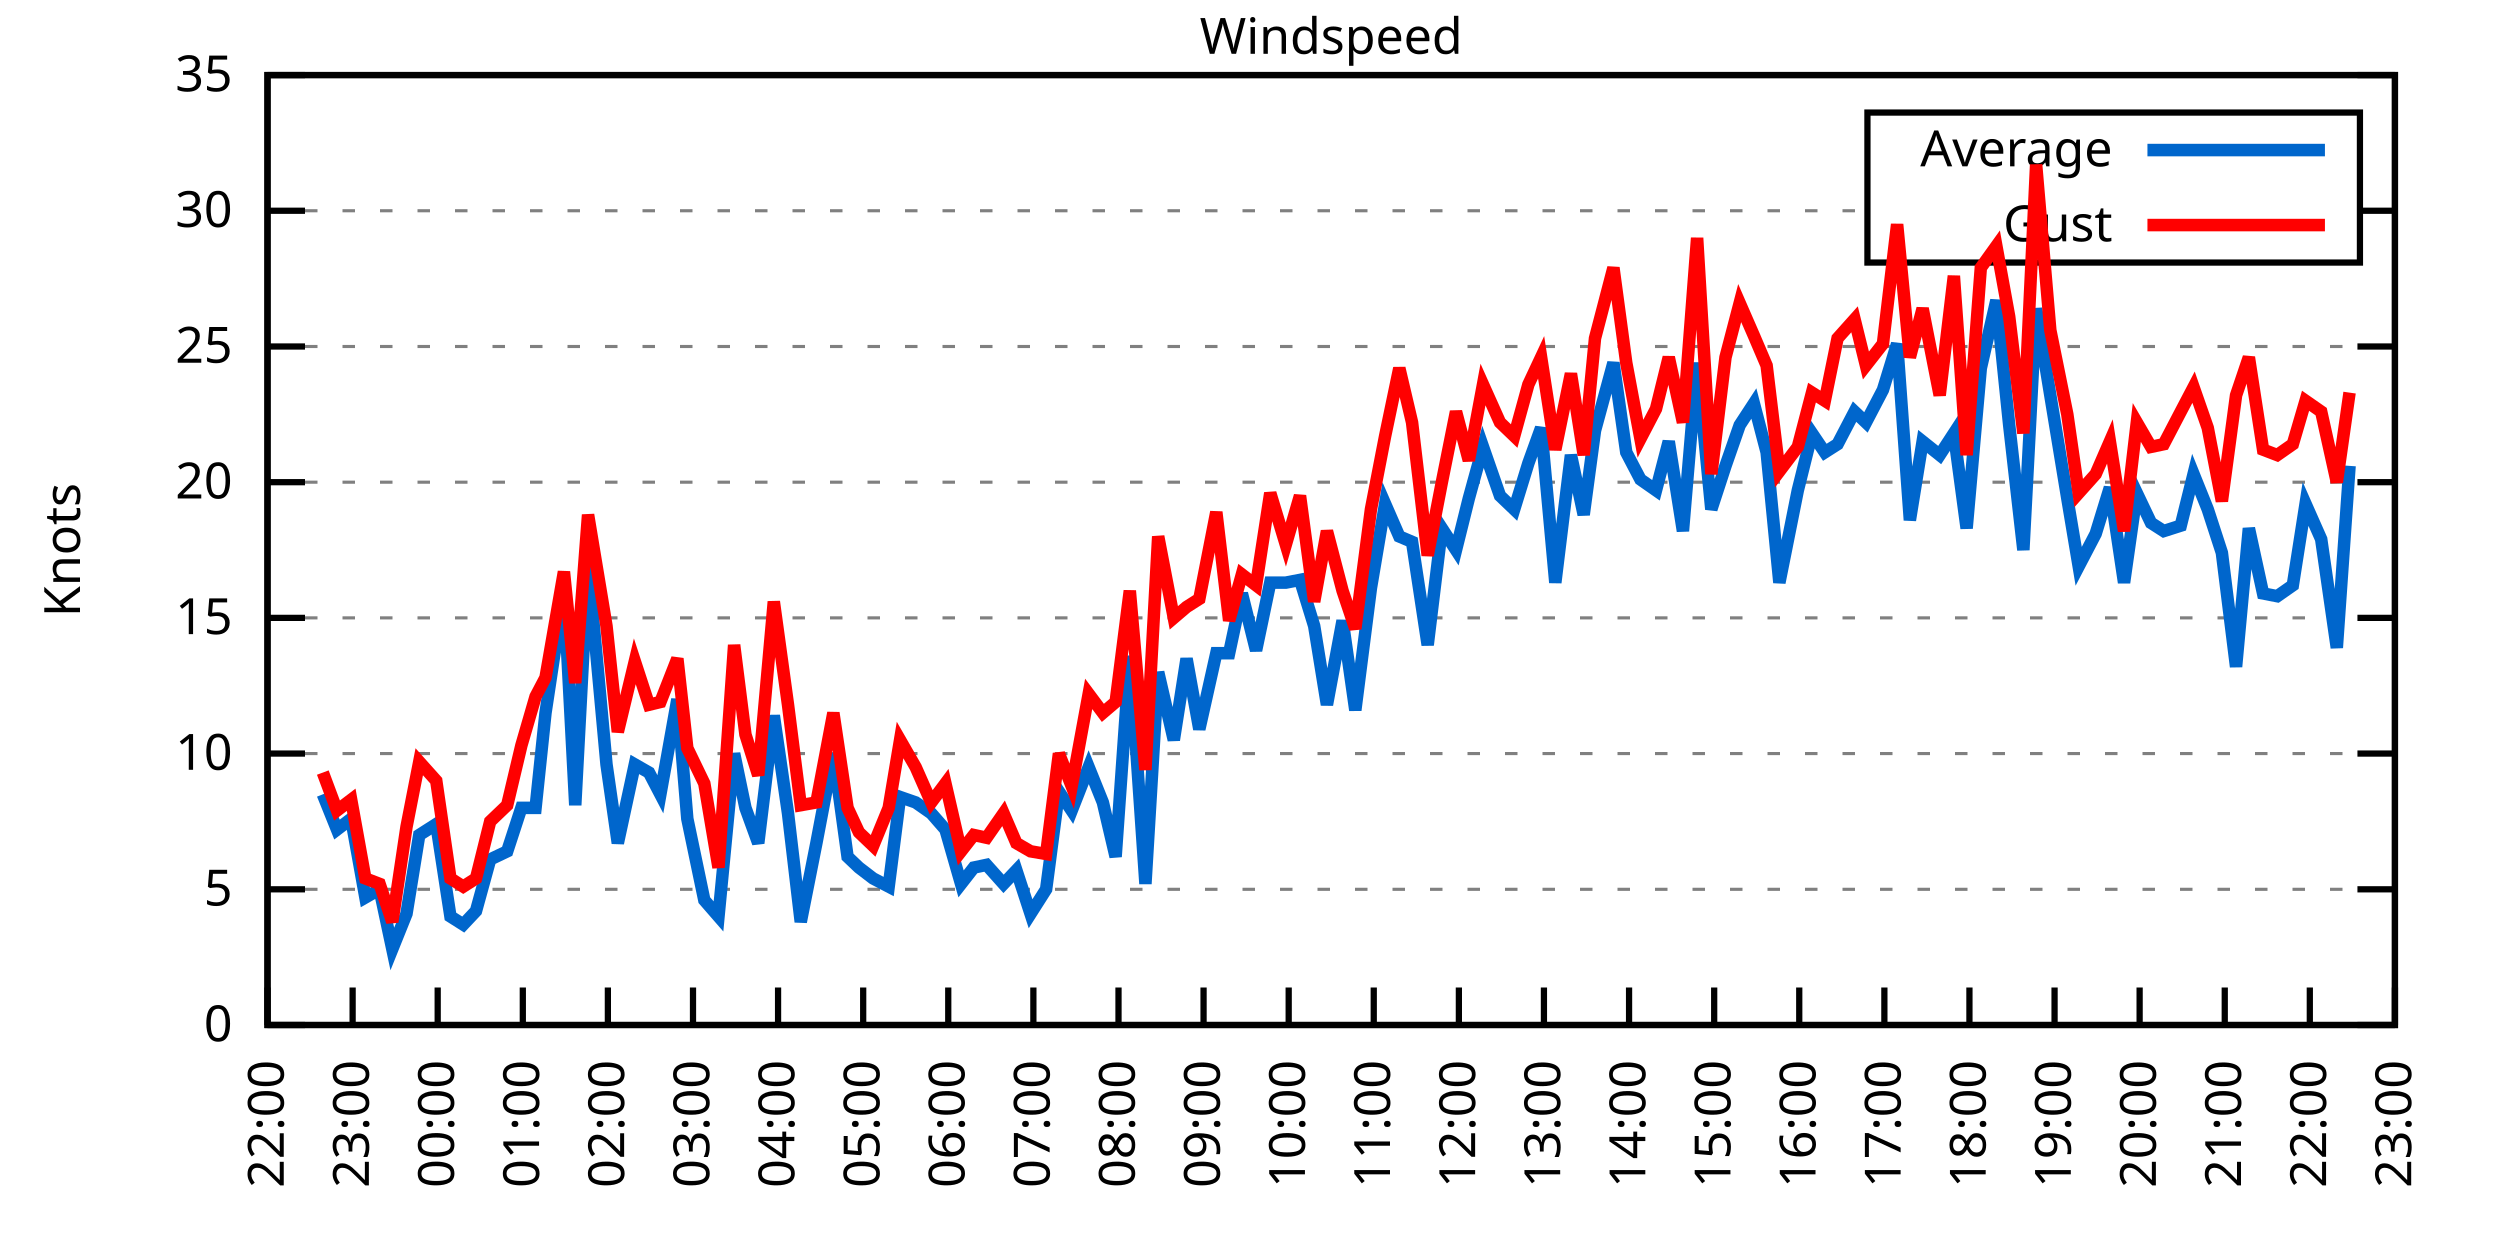
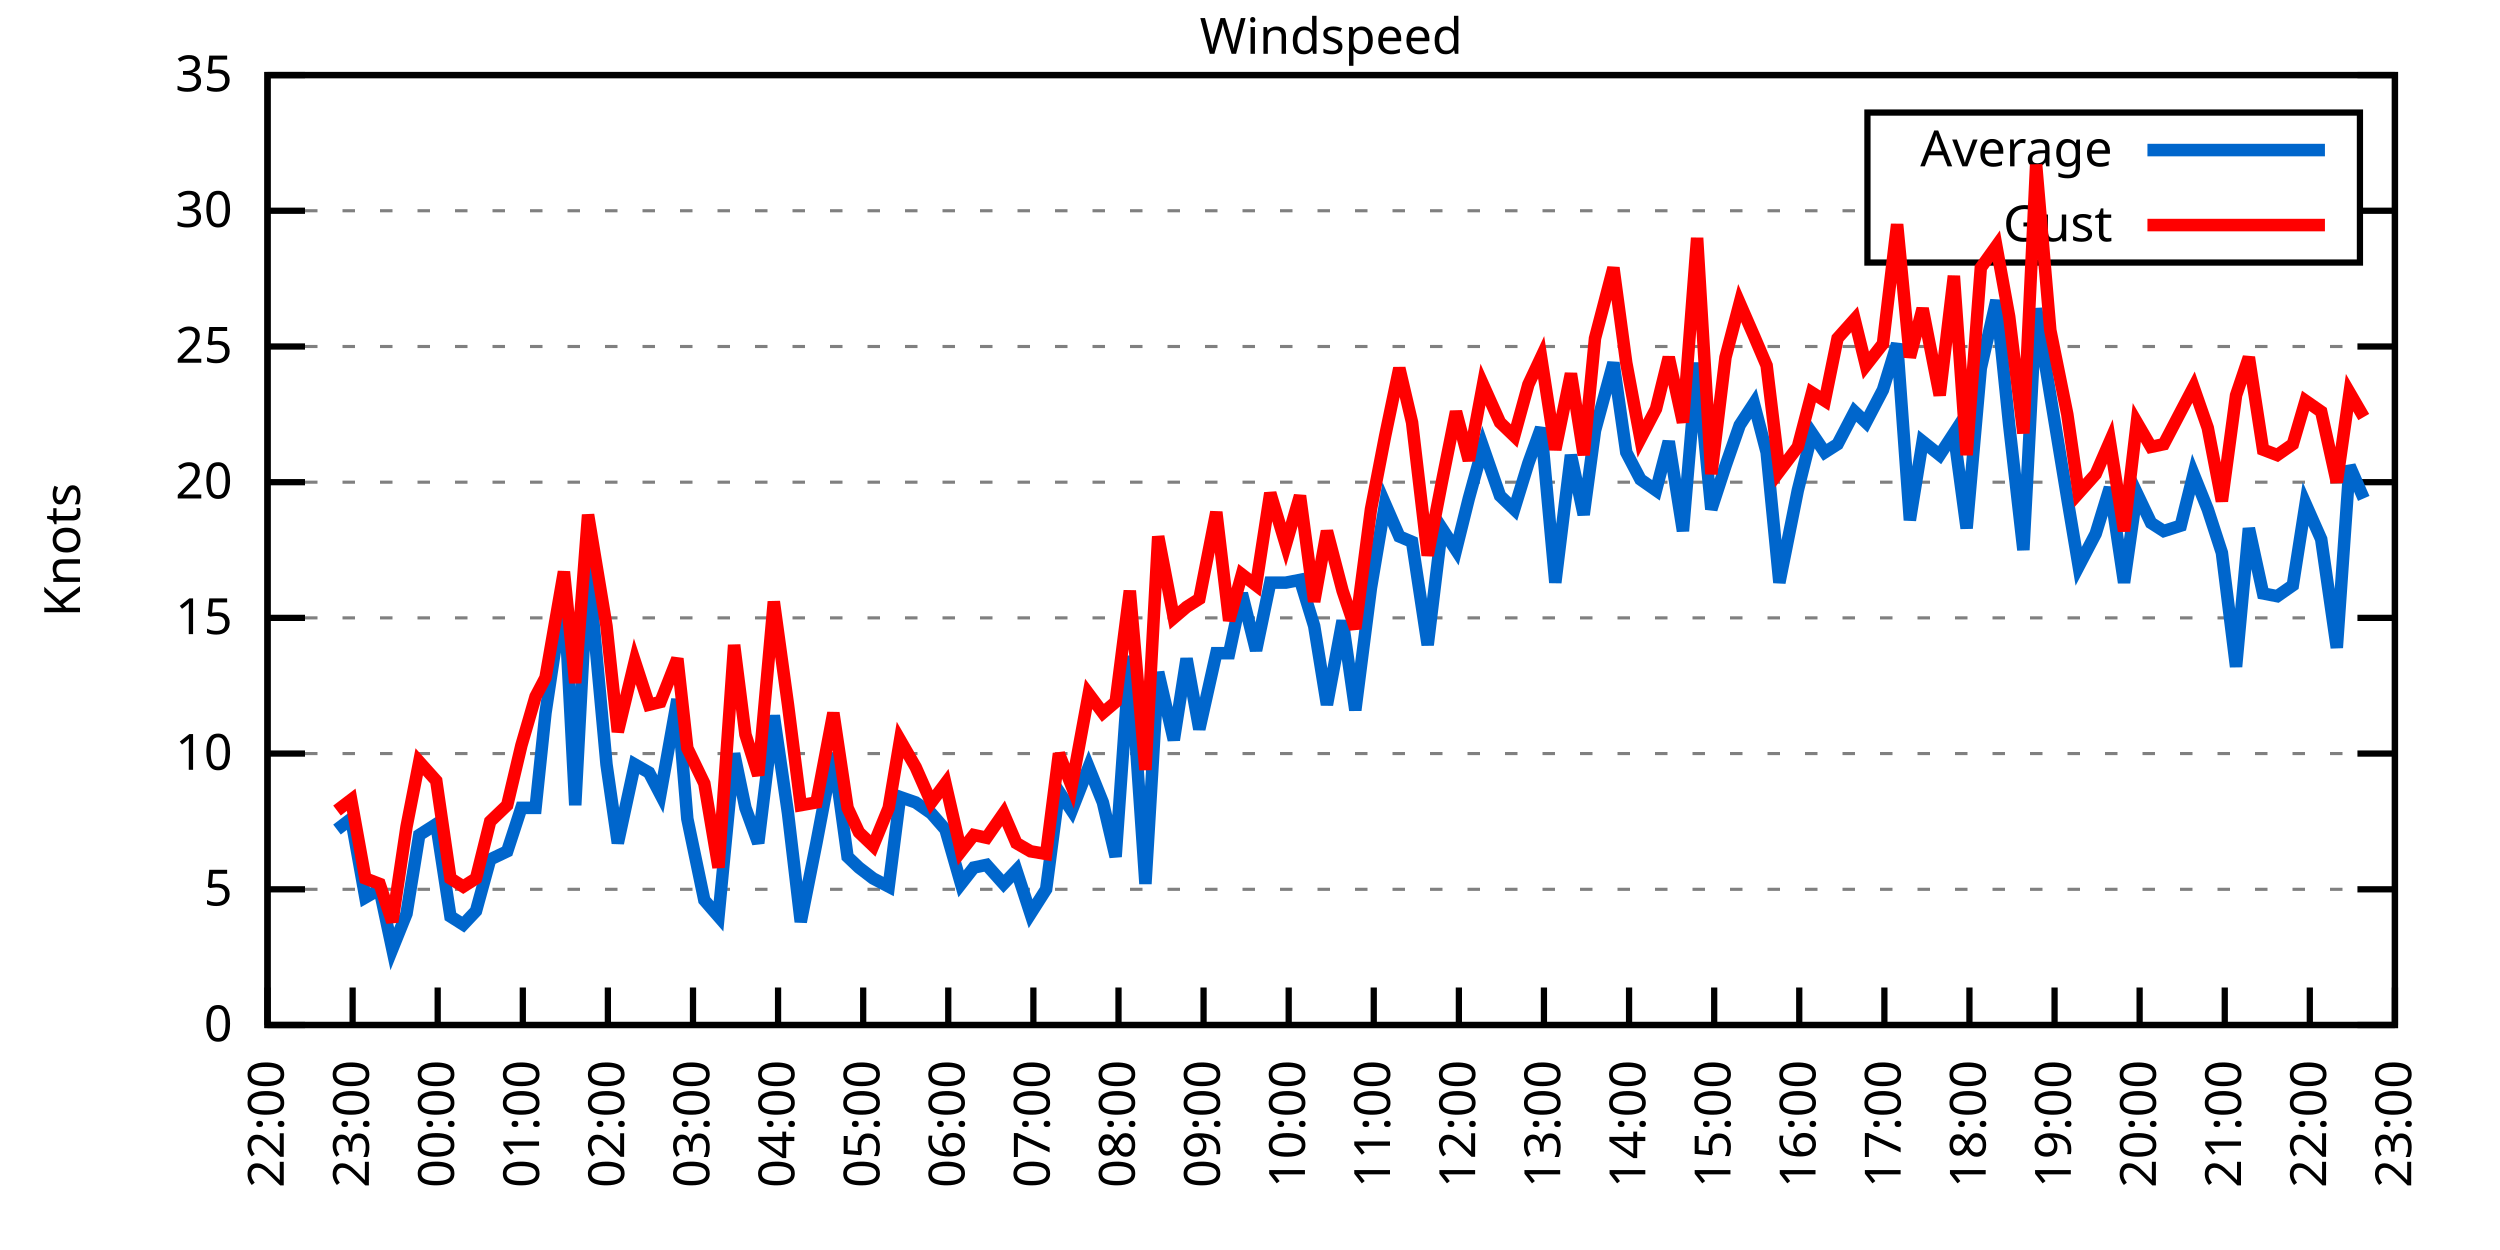
<svg xmlns="http://www.w3.org/2000/svg" xmlns:xlink="http://www.w3.org/1999/xlink" width="400" height="200" viewBox="0 0 400 200">
  <g id="gnuplot_canvas">
    <rect x="0" y="0" width="400" height="200" fill="none" />
    <defs>
      <circle id="gpDot" r="0.5" stroke-width="0.5" stroke="currentColor" />
      <path id="gpPt0" stroke-width="0.333" stroke="currentColor" d="M-1,0 h2 M0,-1 v2" />
      <path id="gpPt1" stroke-width="0.333" stroke="currentColor" d="M-1,-1 L1,1 M1,-1 L-1,1" />
      <path id="gpPt2" stroke-width="0.333" stroke="currentColor" d="M-1,0 L1,0 M0,-1 L0,1 M-1,-1 L1,1 M-1,1 L1,-1" />
      <rect id="gpPt3" stroke-width="0.333" stroke="currentColor" x="-1" y="-1" width="2" height="2" />
      <rect id="gpPt4" stroke-width="0.333" stroke="currentColor" fill="currentColor" x="-1" y="-1" width="2" height="2" />
      <circle id="gpPt5" stroke-width="0.333" stroke="currentColor" cx="0" cy="0" r="1" />
      <use xlink:href="#gpPt5" id="gpPt6" fill="currentColor" stroke="none" />
      <path id="gpPt7" stroke-width="0.333" stroke="currentColor" d="M0,-1.33 L-1.33,0.67 L1.33,0.67 z" />
      <use xlink:href="#gpPt7" id="gpPt8" fill="currentColor" stroke="none" />
      <use xlink:href="#gpPt7" id="gpPt9" stroke="currentColor" transform="rotate(180)" />
      <use xlink:href="#gpPt9" id="gpPt10" fill="currentColor" stroke="none" />
      <use xlink:href="#gpPt3" id="gpPt11" stroke="currentColor" transform="rotate(45)" />
      <use xlink:href="#gpPt11" id="gpPt12" fill="currentColor" stroke="none" />
      <path id="gpPt13" stroke-width="0.333" stroke="currentColor" d="M0,1.330 L1.265,0.411 L0.782,-1.067 L-0.782,-1.076 L-1.265,0.411 z" />
      <use xlink:href="#gpPt13" id="gpPt14" fill="currentColor" stroke="none" />
      <filter id="textbox" filterUnits="objectBoundingBox" x="0" y="0" height="1" width="1">
        <feFlood flood-color="white" flood-opacity="1" result="bgnd" />
        <feComposite in="SourceGraphic" in2="bgnd" operator="atop" />
      </filter>
      <filter id="greybox" filterUnits="objectBoundingBox" x="0" y="0" height="1" width="1">
        <feFlood flood-color="lightgrey" flood-opacity="1" result="grey" />
        <feComposite in="SourceGraphic" in2="grey" operator="atop" />
      </filter>
    </defs>
    <g fill="none" color="white" stroke="currentColor" stroke-width="1.00" stroke-linecap="butt" stroke-linejoin="miter">
</g>
    <g fill="none" color="black" stroke="currentColor" stroke-width="1.00" stroke-linecap="butt" stroke-linejoin="miter">
      <g stroke="none" shape-rendering="crispEdges">
        <polygon fill="rgb(255, 255, 255)" points="42.80,164.00 383.18,164.00 383.18,12.02 42.80,12.02 " />
      </g>
    </g>
    <g fill="none" color="black" stroke="currentColor" stroke-width="1.00" stroke-linecap="butt" stroke-linejoin="miter">
</g>
    <g fill="none" color="black" stroke="black" stroke-width="0.50" stroke-linecap="butt" stroke-linejoin="miter">
</g>
    <g fill="none" color="gray" stroke="currentColor" stroke-width="0.50" stroke-linecap="butt" stroke-linejoin="miter">
      <path stroke="gray" stroke-dasharray="2,4" class="gridline" d="M42.80,164.00 L383.19,164.00  " />
    </g>
    <g fill="none" color="gray" stroke="gray" stroke-width="1.00" stroke-linecap="butt" stroke-linejoin="miter">
</g>
    <g fill="none" color="black" stroke="currentColor" stroke-width="1.00" stroke-linecap="butt" stroke-linejoin="miter">
      <path stroke="black" d="M42.80,164.00 L48.80,164.00 M383.19,164.00 L377.19,164.00  " />
      <g transform="translate(37.20,166.60)" stroke="none" fill="black" font-family="Sans" font-size="8.00" text-anchor="end">
        <text>
          <tspan font-family="Sans"> 0</tspan>
        </text>
      </g>
    </g>
    <g fill="none" color="black" stroke="currentColor" stroke-width="1.00" stroke-linecap="butt" stroke-linejoin="miter">
</g>
    <g fill="none" color="black" stroke="black" stroke-width="0.50" stroke-linecap="butt" stroke-linejoin="miter">
</g>
    <g fill="none" color="gray" stroke="currentColor" stroke-width="0.50" stroke-linecap="butt" stroke-linejoin="miter">
      <path stroke="gray" stroke-dasharray="2,4" class="gridline" d="M42.80,142.29 L383.19,142.29  " />
    </g>
    <g fill="none" color="gray" stroke="gray" stroke-width="1.00" stroke-linecap="butt" stroke-linejoin="miter">
</g>
    <g fill="none" color="black" stroke="currentColor" stroke-width="1.00" stroke-linecap="butt" stroke-linejoin="miter">
      <path stroke="black" d="M42.80,142.29 L48.80,142.29 M383.19,142.29 L377.19,142.29  " />
      <g transform="translate(37.20,144.89)" stroke="none" fill="black" font-family="Sans" font-size="8.00" text-anchor="end">
        <text>
          <tspan font-family="Sans"> 5</tspan>
        </text>
      </g>
    </g>
    <g fill="none" color="black" stroke="currentColor" stroke-width="1.00" stroke-linecap="butt" stroke-linejoin="miter">
</g>
    <g fill="none" color="black" stroke="black" stroke-width="0.50" stroke-linecap="butt" stroke-linejoin="miter">
</g>
    <g fill="none" color="gray" stroke="currentColor" stroke-width="0.50" stroke-linecap="butt" stroke-linejoin="miter">
      <path stroke="gray" stroke-dasharray="2,4" class="gridline" d="M42.80,120.57 L383.19,120.57  " />
    </g>
    <g fill="none" color="gray" stroke="gray" stroke-width="1.00" stroke-linecap="butt" stroke-linejoin="miter">
</g>
    <g fill="none" color="black" stroke="currentColor" stroke-width="1.00" stroke-linecap="butt" stroke-linejoin="miter">
      <path stroke="black" d="M42.80,120.57 L48.80,120.57 M383.19,120.57 L377.19,120.57  " />
      <g transform="translate(37.20,123.17)" stroke="none" fill="black" font-family="Sans" font-size="8.00" text-anchor="end">
        <text>
          <tspan font-family="Sans"> 10</tspan>
        </text>
      </g>
    </g>
    <g fill="none" color="black" stroke="currentColor" stroke-width="1.00" stroke-linecap="butt" stroke-linejoin="miter">
</g>
    <g fill="none" color="black" stroke="black" stroke-width="0.50" stroke-linecap="butt" stroke-linejoin="miter">
</g>
    <g fill="none" color="gray" stroke="currentColor" stroke-width="0.50" stroke-linecap="butt" stroke-linejoin="miter">
      <path stroke="gray" stroke-dasharray="2,4" class="gridline" d="M42.80,98.86 L383.19,98.86  " />
    </g>
    <g fill="none" color="gray" stroke="gray" stroke-width="1.00" stroke-linecap="butt" stroke-linejoin="miter">
</g>
    <g fill="none" color="black" stroke="currentColor" stroke-width="1.00" stroke-linecap="butt" stroke-linejoin="miter">
      <path stroke="black" d="M42.80,98.86 L48.80,98.86 M383.19,98.86 L377.19,98.86  " />
      <g transform="translate(37.20,101.46)" stroke="none" fill="black" font-family="Sans" font-size="8.00" text-anchor="end">
        <text>
          <tspan font-family="Sans"> 15</tspan>
        </text>
      </g>
    </g>
    <g fill="none" color="black" stroke="currentColor" stroke-width="1.00" stroke-linecap="butt" stroke-linejoin="miter">
</g>
    <g fill="none" color="black" stroke="black" stroke-width="0.50" stroke-linecap="butt" stroke-linejoin="miter">
</g>
    <g fill="none" color="gray" stroke="currentColor" stroke-width="0.50" stroke-linecap="butt" stroke-linejoin="miter">
      <path stroke="gray" stroke-dasharray="2,4" class="gridline" d="M42.80,77.15 L383.19,77.15  " />
    </g>
    <g fill="none" color="gray" stroke="gray" stroke-width="1.00" stroke-linecap="butt" stroke-linejoin="miter">
</g>
    <g fill="none" color="black" stroke="currentColor" stroke-width="1.00" stroke-linecap="butt" stroke-linejoin="miter">
      <path stroke="black" d="M42.80,77.15 L48.80,77.15 M383.19,77.15 L377.19,77.15  " />
      <g transform="translate(37.20,79.75)" stroke="none" fill="black" font-family="Sans" font-size="8.00" text-anchor="end">
        <text>
          <tspan font-family="Sans"> 20</tspan>
        </text>
      </g>
    </g>
    <g fill="none" color="black" stroke="currentColor" stroke-width="1.00" stroke-linecap="butt" stroke-linejoin="miter">
</g>
    <g fill="none" color="black" stroke="black" stroke-width="0.50" stroke-linecap="butt" stroke-linejoin="miter">
</g>
    <g fill="none" color="gray" stroke="currentColor" stroke-width="0.50" stroke-linecap="butt" stroke-linejoin="miter">
      <path stroke="gray" stroke-dasharray="2,4" class="gridline" d="M42.80,55.44 L383.19,55.44  " />
    </g>
    <g fill="none" color="gray" stroke="gray" stroke-width="1.00" stroke-linecap="butt" stroke-linejoin="miter">
</g>
    <g fill="none" color="black" stroke="currentColor" stroke-width="1.00" stroke-linecap="butt" stroke-linejoin="miter">
      <path stroke="black" d="M42.80,55.44 L48.80,55.44 M383.19,55.44 L377.19,55.44  " />
      <g transform="translate(37.20,58.04)" stroke="none" fill="black" font-family="Sans" font-size="8.00" text-anchor="end">
        <text>
          <tspan font-family="Sans"> 25</tspan>
        </text>
      </g>
    </g>
    <g fill="none" color="black" stroke="currentColor" stroke-width="1.00" stroke-linecap="butt" stroke-linejoin="miter">
</g>
    <g fill="none" color="black" stroke="black" stroke-width="0.50" stroke-linecap="butt" stroke-linejoin="miter">
</g>
    <g fill="none" color="gray" stroke="currentColor" stroke-width="0.50" stroke-linecap="butt" stroke-linejoin="miter">
      <path stroke="gray" stroke-dasharray="2,4" class="gridline" d="M42.80,33.72 L298.79,33.72 M377.59,33.72 L383.19,33.72  " />
    </g>
    <g fill="none" color="gray" stroke="gray" stroke-width="1.00" stroke-linecap="butt" stroke-linejoin="miter">
</g>
    <g fill="none" color="black" stroke="currentColor" stroke-width="1.00" stroke-linecap="butt" stroke-linejoin="miter">
      <path stroke="black" d="M42.80,33.72 L48.80,33.72 M383.19,33.72 L377.19,33.72  " />
      <g transform="translate(37.20,36.32)" stroke="none" fill="black" font-family="Sans" font-size="8.00" text-anchor="end">
        <text>
          <tspan font-family="Sans"> 30</tspan>
        </text>
      </g>
    </g>
    <g fill="none" color="black" stroke="currentColor" stroke-width="1.00" stroke-linecap="butt" stroke-linejoin="miter">
</g>
    <g fill="none" color="black" stroke="black" stroke-width="0.50" stroke-linecap="butt" stroke-linejoin="miter">
</g>
    <g fill="none" color="gray" stroke="currentColor" stroke-width="0.50" stroke-linecap="butt" stroke-linejoin="miter">
      <path stroke="gray" stroke-dasharray="2,4" class="gridline" d="M42.80,12.01 L383.19,12.01  " />
    </g>
    <g fill="none" color="gray" stroke="gray" stroke-width="1.00" stroke-linecap="butt" stroke-linejoin="miter">
</g>
    <g fill="none" color="black" stroke="currentColor" stroke-width="1.00" stroke-linecap="butt" stroke-linejoin="miter">
      <path stroke="black" d="M42.80,12.01 L48.80,12.01 M383.19,12.01 L377.19,12.01  " />
      <g transform="translate(37.20,14.61)" stroke="none" fill="black" font-family="Sans" font-size="8.00" text-anchor="end">
        <text>
          <tspan font-family="Sans"> 35</tspan>
        </text>
      </g>
    </g>
    <g fill="none" color="black" stroke="currentColor" stroke-width="1.00" stroke-linecap="butt" stroke-linejoin="miter">
      <path stroke="black" d="M42.80,164.00 L42.80,158.00  " />
      <g transform="translate(45.40,169.60) rotate(270.00)" stroke="none" fill="black" font-family="Sans" font-size="8.00" text-anchor="end">
        <text>
          <tspan font-family="Sans">22:00</tspan>
        </text>
      </g>
    </g>
    <g fill="none" color="black" stroke="currentColor" stroke-width="1.00" stroke-linecap="butt" stroke-linejoin="miter">
      <path stroke="black" d="M56.42,164.00 L56.42,158.00  " />
      <g transform="translate(59.02,169.60) rotate(270.00)" stroke="none" fill="black" font-family="Sans" font-size="8.00" text-anchor="end">
        <text>
          <tspan font-family="Sans">23:00</tspan>
        </text>
      </g>
    </g>
    <g fill="none" color="black" stroke="currentColor" stroke-width="1.00" stroke-linecap="butt" stroke-linejoin="miter">
      <path stroke="black" d="M70.03,164.00 L70.03,158.00  " />
      <g transform="translate(72.63,169.60) rotate(270.00)" stroke="none" fill="black" font-family="Sans" font-size="8.00" text-anchor="end">
        <text>
          <tspan font-family="Sans">00:00</tspan>
        </text>
      </g>
    </g>
    <g fill="none" color="black" stroke="currentColor" stroke-width="1.00" stroke-linecap="butt" stroke-linejoin="miter">
      <path stroke="black" d="M83.65,164.00 L83.65,158.00  " />
      <g transform="translate(86.25,169.60) rotate(270.00)" stroke="none" fill="black" font-family="Sans" font-size="8.00" text-anchor="end">
        <text>
          <tspan font-family="Sans">01:00</tspan>
        </text>
      </g>
    </g>
    <g fill="none" color="black" stroke="currentColor" stroke-width="1.00" stroke-linecap="butt" stroke-linejoin="miter">
      <path stroke="black" d="M97.26,164.00 L97.26,158.00  " />
      <g transform="translate(99.86,169.60) rotate(270.00)" stroke="none" fill="black" font-family="Sans" font-size="8.00" text-anchor="end">
        <text>
          <tspan font-family="Sans">02:00</tspan>
        </text>
      </g>
    </g>
    <g fill="none" color="black" stroke="currentColor" stroke-width="1.00" stroke-linecap="butt" stroke-linejoin="miter">
      <path stroke="black" d="M110.88,164.00 L110.88,158.00  " />
      <g transform="translate(113.48,169.60) rotate(270.00)" stroke="none" fill="black" font-family="Sans" font-size="8.00" text-anchor="end">
        <text>
          <tspan font-family="Sans">03:00</tspan>
        </text>
      </g>
    </g>
    <g fill="none" color="black" stroke="currentColor" stroke-width="1.00" stroke-linecap="butt" stroke-linejoin="miter">
      <path stroke="black" d="M124.49,164.00 L124.49,158.00  " />
      <g transform="translate(127.09,169.60) rotate(270.00)" stroke="none" fill="black" font-family="Sans" font-size="8.00" text-anchor="end">
        <text>
          <tspan font-family="Sans">04:00</tspan>
        </text>
      </g>
    </g>
    <g fill="none" color="black" stroke="currentColor" stroke-width="1.00" stroke-linecap="butt" stroke-linejoin="miter">
      <path stroke="black" d="M138.11,164.00 L138.11,158.00  " />
      <g transform="translate(140.71,169.60) rotate(270.00)" stroke="none" fill="black" font-family="Sans" font-size="8.00" text-anchor="end">
        <text>
          <tspan font-family="Sans">05:00</tspan>
        </text>
      </g>
    </g>
    <g fill="none" color="black" stroke="currentColor" stroke-width="1.00" stroke-linecap="butt" stroke-linejoin="miter">
      <path stroke="black" d="M151.72,164.00 L151.72,158.00  " />
      <g transform="translate(154.32,169.60) rotate(270.00)" stroke="none" fill="black" font-family="Sans" font-size="8.00" text-anchor="end">
        <text>
          <tspan font-family="Sans">06:00</tspan>
        </text>
      </g>
    </g>
    <g fill="none" color="black" stroke="currentColor" stroke-width="1.00" stroke-linecap="butt" stroke-linejoin="miter">
      <path stroke="black" d="M165.34,164.00 L165.34,158.00  " />
      <g transform="translate(167.94,169.60) rotate(270.00)" stroke="none" fill="black" font-family="Sans" font-size="8.00" text-anchor="end">
        <text>
          <tspan font-family="Sans">07:00</tspan>
        </text>
      </g>
    </g>
    <g fill="none" color="black" stroke="currentColor" stroke-width="1.00" stroke-linecap="butt" stroke-linejoin="miter">
      <path stroke="black" d="M178.96,164.00 L178.96,158.00  " />
      <g transform="translate(181.56,169.60) rotate(270.00)" stroke="none" fill="black" font-family="Sans" font-size="8.00" text-anchor="end">
        <text>
          <tspan font-family="Sans">08:00</tspan>
        </text>
      </g>
    </g>
    <g fill="none" color="black" stroke="currentColor" stroke-width="1.00" stroke-linecap="butt" stroke-linejoin="miter">
      <path stroke="black" d="M192.57,164.00 L192.57,158.00  " />
      <g transform="translate(195.17,169.60) rotate(270.00)" stroke="none" fill="black" font-family="Sans" font-size="8.00" text-anchor="end">
        <text>
          <tspan font-family="Sans">09:00</tspan>
        </text>
      </g>
    </g>
    <g fill="none" color="black" stroke="currentColor" stroke-width="1.00" stroke-linecap="butt" stroke-linejoin="miter">
      <path stroke="black" d="M206.19,164.00 L206.19,158.00  " />
      <g transform="translate(208.79,169.60) rotate(270.00)" stroke="none" fill="black" font-family="Sans" font-size="8.00" text-anchor="end">
        <text>
          <tspan font-family="Sans">10:00</tspan>
        </text>
      </g>
    </g>
    <g fill="none" color="black" stroke="currentColor" stroke-width="1.00" stroke-linecap="butt" stroke-linejoin="miter">
      <path stroke="black" d="M219.80,164.00 L219.80,158.00  " />
      <g transform="translate(222.40,169.60) rotate(270.00)" stroke="none" fill="black" font-family="Sans" font-size="8.00" text-anchor="end">
        <text>
          <tspan font-family="Sans">11:00</tspan>
        </text>
      </g>
    </g>
    <g fill="none" color="black" stroke="currentColor" stroke-width="1.00" stroke-linecap="butt" stroke-linejoin="miter">
      <path stroke="black" d="M233.42,164.00 L233.42,158.00  " />
      <g transform="translate(236.02,169.60) rotate(270.00)" stroke="none" fill="black" font-family="Sans" font-size="8.00" text-anchor="end">
        <text>
          <tspan font-family="Sans">12:00</tspan>
        </text>
      </g>
    </g>
    <g fill="none" color="black" stroke="currentColor" stroke-width="1.00" stroke-linecap="butt" stroke-linejoin="miter">
      <path stroke="black" d="M247.03,164.00 L247.03,158.00  " />
      <g transform="translate(249.63,169.60) rotate(270.00)" stroke="none" fill="black" font-family="Sans" font-size="8.00" text-anchor="end">
        <text>
          <tspan font-family="Sans">13:00</tspan>
        </text>
      </g>
    </g>
    <g fill="none" color="black" stroke="currentColor" stroke-width="1.00" stroke-linecap="butt" stroke-linejoin="miter">
      <path stroke="black" d="M260.65,164.00 L260.65,158.00  " />
      <g transform="translate(263.25,169.60) rotate(270.00)" stroke="none" fill="black" font-family="Sans" font-size="8.00" text-anchor="end">
        <text>
          <tspan font-family="Sans">14:00</tspan>
        </text>
      </g>
    </g>
    <g fill="none" color="black" stroke="currentColor" stroke-width="1.00" stroke-linecap="butt" stroke-linejoin="miter">
      <path stroke="black" d="M274.27,164.00 L274.27,158.00  " />
      <g transform="translate(276.87,169.60) rotate(270.00)" stroke="none" fill="black" font-family="Sans" font-size="8.00" text-anchor="end">
        <text>
          <tspan font-family="Sans">15:00</tspan>
        </text>
      </g>
    </g>
    <g fill="none" color="black" stroke="currentColor" stroke-width="1.00" stroke-linecap="butt" stroke-linejoin="miter">
      <path stroke="black" d="M287.88,164.00 L287.88,158.00  " />
      <g transform="translate(290.48,169.60) rotate(270.00)" stroke="none" fill="black" font-family="Sans" font-size="8.00" text-anchor="end">
        <text>
          <tspan font-family="Sans">16:00</tspan>
        </text>
      </g>
    </g>
    <g fill="none" color="black" stroke="currentColor" stroke-width="1.00" stroke-linecap="butt" stroke-linejoin="miter">
      <path stroke="black" d="M301.50,164.00 L301.50,158.00  " />
      <g transform="translate(304.10,169.60) rotate(270.00)" stroke="none" fill="black" font-family="Sans" font-size="8.00" text-anchor="end">
        <text>
          <tspan font-family="Sans">17:00</tspan>
        </text>
      </g>
    </g>
    <g fill="none" color="black" stroke="currentColor" stroke-width="1.00" stroke-linecap="butt" stroke-linejoin="miter">
      <path stroke="black" d="M315.11,164.00 L315.11,158.00  " />
      <g transform="translate(317.71,169.60) rotate(270.00)" stroke="none" fill="black" font-family="Sans" font-size="8.00" text-anchor="end">
        <text>
          <tspan font-family="Sans">18:00</tspan>
        </text>
      </g>
    </g>
    <g fill="none" color="black" stroke="currentColor" stroke-width="1.00" stroke-linecap="butt" stroke-linejoin="miter">
      <path stroke="black" d="M328.73,164.00 L328.73,158.00  " />
      <g transform="translate(331.33,169.60) rotate(270.00)" stroke="none" fill="black" font-family="Sans" font-size="8.00" text-anchor="end">
        <text>
          <tspan font-family="Sans">19:00</tspan>
        </text>
      </g>
    </g>
    <g fill="none" color="black" stroke="currentColor" stroke-width="1.00" stroke-linecap="butt" stroke-linejoin="miter">
      <path stroke="black" d="M342.34,164.00 L342.34,158.00  " />
      <g transform="translate(344.94,169.60) rotate(270.00)" stroke="none" fill="black" font-family="Sans" font-size="8.00" text-anchor="end">
        <text>
          <tspan font-family="Sans">20:00</tspan>
        </text>
      </g>
    </g>
    <g fill="none" color="black" stroke="currentColor" stroke-width="1.00" stroke-linecap="butt" stroke-linejoin="miter">
      <path stroke="black" d="M355.96,164.00 L355.96,158.00  " />
      <g transform="translate(358.56,169.60) rotate(270.00)" stroke="none" fill="black" font-family="Sans" font-size="8.00" text-anchor="end">
        <text>
          <tspan font-family="Sans">21:00</tspan>
        </text>
      </g>
    </g>
    <g fill="none" color="black" stroke="currentColor" stroke-width="1.00" stroke-linecap="butt" stroke-linejoin="miter">
      <path stroke="black" d="M369.57,164.00 L369.57,158.00  " />
      <g transform="translate(372.17,169.60) rotate(270.00)" stroke="none" fill="black" font-family="Sans" font-size="8.00" text-anchor="end">
        <text>
          <tspan font-family="Sans">22:00</tspan>
        </text>
      </g>
    </g>
    <g fill="none" color="black" stroke="currentColor" stroke-width="1.00" stroke-linecap="butt" stroke-linejoin="miter">
      <path stroke="black" d="M383.19,164.00 L383.19,158.00  " />
      <g transform="translate(385.79,169.60) rotate(270.00)" stroke="none" fill="black" font-family="Sans" font-size="8.00" text-anchor="end">
        <text>
          <tspan font-family="Sans">23:00</tspan>
        </text>
      </g>
    </g>
    <g fill="none" color="black" stroke="currentColor" stroke-width="1.00" stroke-linecap="butt" stroke-linejoin="miter">
</g>
    <g fill="none" color="black" stroke="currentColor" stroke-width="1.00" stroke-linecap="butt" stroke-linejoin="miter">
      <path stroke="black" d="M42.80,12.01 L42.80,164.00 L383.19,164.00 L383.19,12.01 L42.80,12.01 Z  " />
    </g>
    <g fill="none" color="black" stroke="currentColor" stroke-width="1.00" stroke-linecap="butt" stroke-linejoin="miter">
</g>
    <g fill="none" color="black" stroke="currentColor" stroke-width="1.00" stroke-linecap="butt" stroke-linejoin="miter">
      <path stroke="black" d="M298.79,42.01 L298.79,18.01 L377.59,18.01 L377.59,42.01 L298.79,42.01 Z  " />
    </g>
    <g id="Windspeed_plot_1">
      <g fill="none" color="white" stroke="black" stroke-width="2.00" stroke-linecap="butt" stroke-linejoin="miter">
</g>
      <g fill="none" color="black" stroke="currentColor" stroke-width="2.00" stroke-linecap="butt" stroke-linejoin="miter">
        <g transform="translate(337.99,26.61)" stroke="none" fill="black" font-family="Sans" font-size="8.00" text-anchor="end">
          <text>
            <tspan font-family="Sans">Average</tspan>
          </text>
        </g>
      </g>
      <g fill="none" color="black" stroke="currentColor" stroke-width="2.00" stroke-linecap="butt" stroke-linejoin="miter">
-         <path stroke="rgb(  0, 102, 204)" d="M343.59,24.01 L371.99,24.01 M51.65,127.09 L53.92,132.73 L56.19,131.00 L58.46,143.59 L60.73,142.29 L62.77,151.84   L65.04,146.20 L67.08,133.60 L69.80,131.86 L72.07,146.63 L74.12,147.93 L76.16,145.76 L78.43,137.51 L81.15,136.21   L83.42,129.26 L85.69,129.26 L87.28,114.06 L90.23,94.52 L92.04,128.83 L94.09,90.18 L97.04,122.31 L98.85,134.90   L101.57,122.31 L103.84,123.61 L105.66,127.09 L108.38,111.89 L109.97,131.00 L112.69,144.02 L114.96,146.63 L117.46,120.57   L119.27,129.26 L121.32,134.90 L123.81,114.49 L126.08,130.13 L128.12,147.50 L130.62,134.90 L133.34,120.57 L135.61,137.08   L137.43,138.81 L139.70,140.55 L142.19,141.85 L144.01,127.52 L146.51,128.39 L149.00,130.13 L151.27,132.73 L153.77,141.42   L155.81,138.81 L157.85,138.38 L160.57,141.42 L162.62,139.25 L164.89,146.20 L167.38,142.29 L169.43,126.65 L171.47,129.69   L174.19,122.75 L176.46,128.39 L178.50,137.08 L180.77,104.94 L183.27,141.42 L185.31,107.55 L187.81,118.40 L189.85,105.38   L191.89,116.67 L194.61,104.51 L196.66,104.51 L198.70,94.95 L200.97,104.07 L203.24,93.22 L205.73,93.22 L208.00,92.78   L210.27,100.16 L212.31,112.76 L214.81,99.30 L216.85,113.63 L219.35,94.08 L221.62,80.62 L223.89,85.83 L225.93,86.70   L228.43,103.20 L230.70,84.53 L232.96,88.00 L235.01,79.75 L237.28,71.50 L240.00,79.32 L242.27,81.49 L244.54,74.11   L246.58,68.46 L248.85,93.22 L251.35,72.81 L253.39,82.36 L255.20,68.90 L258.15,58.04 L260.20,72.37 L262.47,76.71   L264.96,78.45 L267.00,70.63 L269.27,84.97 L271.54,58.04 L273.81,81.49 L276.08,74.54 L278.35,68.03 L280.62,64.56   L282.66,72.37 L284.70,93.22 L287.65,78.45 L289.92,69.33 L291.97,72.37 L294.01,71.07 L296.73,65.86 L298.55,67.59   L301.27,62.38 L303.54,55.00 L305.58,83.23 L307.62,70.63 L310.35,72.81 L312.62,69.33 L314.66,84.53 L316.93,58.91   L319.42,48.05 L321.47,68.03 L323.74,88.00 L325.78,49.36 L328.05,63.25 L330.77,79.75 L332.59,90.61 L335.31,85.40   L337.58,78.02 L339.85,93.22 L341.89,78.89 L344.16,83.66 L346.20,84.97 L348.92,84.10 L350.97,75.85 L353.24,81.49   L355.50,88.44 L357.77,106.68 L359.82,84.53 L362.09,94.95 L364.36,95.39 L366.85,93.65 L368.89,80.62 L371.39,86.27   L373.89,103.64 L375.93,74.54  " />
+         <path stroke="rgb(  0, 102, 204)" d="M343.59,24.01 L371.99,24.01 M53.92,132.73 L56.19,131.00 L58.46,143.59 L60.73,142.29 L62.77,151.84 L65.04,146.20   L67.08,133.60 L69.80,131.86 L72.07,146.63 L74.12,147.93 L76.16,145.76 L78.43,137.51 L81.15,136.21 L83.42,129.26   L85.69,129.26 L87.28,114.06 L90.23,94.52 L92.04,128.83 L94.09,90.18 L97.04,122.31 L98.85,134.90 L101.57,122.31   L103.84,123.61 L105.66,127.09 L108.38,111.89 L109.97,131.00 L112.69,144.02 L114.96,146.63 L117.46,120.57 L119.27,129.26   L121.32,134.90 L123.81,114.49 L126.08,130.13 L128.12,147.50 L130.62,134.90 L133.34,120.57 L135.61,137.08 L137.43,138.81   L139.70,140.55 L142.19,141.85 L144.01,127.52 L146.51,128.39 L149.00,130.13 L151.27,132.73 L153.77,141.42 L155.81,138.81   L157.85,138.38 L160.57,141.42 L162.62,139.25 L164.89,146.20 L167.38,142.29 L169.43,126.65 L171.47,129.69 L174.19,122.75   L176.46,128.39 L178.50,137.08 L180.77,104.94 L183.27,141.42 L185.31,107.55 L187.81,118.40 L189.85,105.38 L191.89,116.67   L194.61,104.51 L196.66,104.51 L198.70,94.95 L200.97,104.07 L203.24,93.22 L205.73,93.22 L208.00,92.78 L210.27,100.16   L212.31,112.76 L214.81,99.30 L216.85,113.63 L219.35,94.08 L221.62,80.62 L223.89,85.83 L225.93,86.70 L228.43,103.20   L230.70,84.53 L232.96,88.00 L235.01,79.75 L237.28,71.50 L240.00,79.32 L242.27,81.49 L244.54,74.11 L246.58,68.46   L248.85,93.22 L251.35,72.81 L253.39,82.36 L255.20,68.90 L258.15,58.04 L260.20,72.37 L262.47,76.71 L264.96,78.45   L267.00,70.63 L269.27,84.97 L271.54,58.04 L273.81,81.49 L276.08,74.54 L278.35,68.03 L280.62,64.56 L282.66,72.37   L284.70,93.22 L287.65,78.45 L289.92,69.33 L291.97,72.37 L294.01,71.07 L296.73,65.86 L298.55,67.59 L301.27,62.38   L303.54,55.00 L305.58,83.23 L307.62,70.63 L310.35,72.81 L312.62,69.33 L314.66,84.53 L316.93,58.91 L319.42,48.05   L321.47,68.03 L323.74,88.00 L325.78,49.36 L328.05,63.25 L330.77,79.75 L332.59,90.61 L335.31,85.40 L337.58,78.02   L339.85,93.22 L341.89,78.89 L344.16,83.66 L346.20,84.97 L348.92,84.10 L350.97,75.85 L353.24,81.49 L355.50,88.44   L357.77,106.68 L359.82,84.53 L362.09,94.95 L364.36,95.39 L366.85,93.65 L368.89,80.62 L371.39,86.27 L373.89,103.64   L375.93,74.54 L378.20,79.75  " />
      </g>
    </g>
    <g id="Windspeed_plot_2">
      <g fill="none" color="black" stroke="currentColor" stroke-width="2.00" stroke-linecap="butt" stroke-linejoin="miter">
        <g transform="translate(337.99,38.61)" stroke="none" fill="black" font-family="Sans" font-size="8.00" text-anchor="end">
          <text>
            <tspan font-family="Sans">Gust</tspan>
          </text>
        </g>
      </g>
      <g fill="none" color="black" stroke="currentColor" stroke-width="2.00" stroke-linecap="butt" stroke-linejoin="miter">
-         <path stroke="rgb(255,   0,   0)" d="M343.59,36.01 L371.99,36.01 M51.65,123.61 L53.92,129.69 L56.19,127.96 L58.46,140.55 L60.73,141.42 L62.77,147.50   L65.04,132.30 L67.08,121.88 L69.80,124.92 L72.07,140.55 L74.12,141.85 L76.16,140.55 L78.43,131.43 L81.15,128.83   L83.42,119.27 L85.69,111.45 L87.28,108.42 L90.23,91.48 L92.04,109.28 L94.09,82.36 L97.04,100.16 L98.85,117.10   L101.57,105.81 L103.84,112.76 L105.66,112.32 L108.38,105.38 L109.97,119.71 L112.69,125.35 L114.96,138.81 L117.46,103.20   L119.27,117.53 L121.32,124.05 L123.81,96.26 L126.08,112.76 L128.12,128.83 L130.62,128.39 L133.34,114.06 L135.61,129.26   L137.43,133.17 L139.70,135.34 L142.19,129.26 L144.01,118.40 L146.51,122.75 L149.00,128.39 L151.27,125.35 L153.77,136.21   L155.81,133.60 L157.85,134.04 L160.57,130.13 L162.62,134.90 L164.89,136.21 L167.38,136.64 L169.43,120.57 L171.47,125.79   L174.19,111.02 L176.46,114.06 L178.50,112.32 L180.77,94.52 L183.27,123.18 L185.31,85.83 L187.81,98.86 L189.85,97.12   L191.89,95.82 L194.61,81.93 L196.66,99.30 L198.70,91.91 L200.97,93.65 L203.24,78.89 L205.73,87.14 L208.00,79.32   L210.27,96.26 L212.31,84.97 L214.81,94.52 L216.85,100.60 L219.35,81.49 L221.62,69.77 L223.89,58.91 L225.93,67.59   L228.43,88.87 L230.70,77.15 L232.96,65.86 L235.01,73.67 L237.28,61.52 L240.00,67.59 L242.27,69.77 L244.54,61.52   L246.58,57.17 L248.85,71.94 L251.35,59.78 L253.39,72.81 L255.20,54.13 L258.15,42.84 L260.20,58.04 L262.47,70.20   L264.96,65.42 L267.00,57.17 L269.27,67.59 L271.54,38.07 L273.81,75.85 L276.08,57.17 L278.35,48.49 L280.62,53.70   L282.66,58.48 L284.70,75.41 L287.65,71.50 L289.92,62.82 L291.97,64.12 L294.01,54.13 L296.73,51.09 L298.55,58.48   L301.27,55.00 L303.54,35.89 L305.58,57.17 L307.62,49.36 L310.35,63.25 L312.62,44.15 L314.66,72.81 L316.93,42.84   L319.42,39.37 L321.47,50.66 L323.74,69.33 L325.78,26.34 L328.05,52.83 L330.77,66.29 L332.59,78.89 L335.31,75.85   L337.58,70.63 L339.85,84.97 L341.89,67.59 L344.16,71.50 L346.20,71.07 L348.92,65.86 L350.97,61.95 L353.24,68.46   L355.50,80.19 L357.77,63.25 L359.82,57.17 L362.09,71.94 L364.36,72.81 L366.85,71.07 L368.89,64.12 L371.39,65.86   L373.89,77.15 L375.93,62.82  " />
+         <path stroke="rgb(255,   0,   0)" d="M343.59,36.01 L371.99,36.01 M53.92,129.69 L56.19,127.96 L58.46,140.55 L60.73,141.42 L62.77,147.50 L65.04,132.30   L67.08,121.88 L69.80,124.92 L72.07,140.55 L74.12,141.85 L76.16,140.55 L78.43,131.43 L81.15,128.83 L83.42,119.27   L85.69,111.45 L87.28,108.42 L90.23,91.48 L92.04,109.28 L94.09,82.36 L97.04,100.16 L98.85,117.10 L101.57,105.81   L103.84,112.76 L105.66,112.32 L108.38,105.38 L109.97,119.71 L112.69,125.35 L114.96,138.81 L117.46,103.20 L119.27,117.53   L121.32,124.05 L123.81,96.26 L126.08,112.76 L128.12,128.83 L130.62,128.39 L133.34,114.06 L135.61,129.26 L137.43,133.17   L139.70,135.34 L142.19,129.26 L144.01,118.40 L146.51,122.75 L149.00,128.39 L151.27,125.35 L153.77,136.21 L155.81,133.60   L157.85,134.04 L160.57,130.13 L162.62,134.90 L164.89,136.21 L167.38,136.64 L169.43,120.57 L171.47,125.79 L174.19,111.02   L176.46,114.06 L178.50,112.32 L180.77,94.52 L183.27,123.18 L185.31,85.83 L187.81,98.86 L189.85,97.12 L191.89,95.82   L194.61,81.93 L196.66,99.30 L198.70,91.91 L200.97,93.65 L203.24,78.89 L205.73,87.14 L208.00,79.32 L210.27,96.26   L212.31,84.97 L214.81,94.52 L216.85,100.60 L219.35,81.49 L221.62,69.77 L223.89,58.91 L225.93,67.59 L228.43,88.87   L230.70,77.15 L232.96,65.86 L235.01,73.67 L237.28,61.52 L240.00,67.59 L242.27,69.77 L244.54,61.52 L246.58,57.17   L248.85,71.94 L251.35,59.78 L253.39,72.81 L255.20,54.13 L258.15,42.84 L260.20,58.04 L262.47,70.20 L264.96,65.42   L267.00,57.17 L269.27,67.59 L271.54,38.07 L273.81,75.85 L276.08,57.17 L278.35,48.49 L280.62,53.70 L282.66,58.48   L284.70,75.41 L287.65,71.50 L289.92,62.82 L291.97,64.12 L294.01,54.13 L296.73,51.09 L298.55,58.48 L301.27,55.00   L303.54,35.89 L305.58,57.17 L307.62,49.36 L310.35,63.25 L312.62,44.15 L314.66,72.81 L316.93,42.84 L319.42,39.37   L321.47,50.66 L323.74,69.33 L325.78,26.34 L328.05,52.83 L330.77,66.29 L332.59,78.89 L335.31,75.85 L337.58,70.63   L339.85,84.97 L341.89,67.59 L344.16,71.50 L346.20,71.07 L348.92,65.86 L350.97,61.95 L353.24,68.46 L355.50,80.19   L357.77,63.25 L359.82,57.17 L362.09,71.94 L364.36,72.81 L366.85,71.07 L368.89,64.12 L371.39,65.86 L373.89,77.15   L375.93,62.82 L378.20,66.73  " />
      </g>
    </g>
    <g fill="none" color="black" stroke="currentColor" stroke-width="2.00" stroke-linecap="butt" stroke-linejoin="miter">
</g>
    <g fill="none" color="black" stroke="black" stroke-width="1.00" stroke-linecap="butt" stroke-linejoin="miter">
</g>
    <g fill="none" color="black" stroke="currentColor" stroke-width="1.00" stroke-linecap="butt" stroke-linejoin="miter">
      <path stroke="black" d="M42.80,12.01 L42.80,164.00 L383.19,164.00 L383.19,12.01 L42.80,12.01 Z  " />
      <g transform="translate(12.80,88.01) rotate(270.00)" stroke="none" fill="black" font-family="Sans" font-size="8.00" text-anchor="middle">
        <text>
          <tspan font-family="Sans">Knots</tspan>
        </text>
      </g>
    </g>
    <g fill="none" color="black" stroke="currentColor" stroke-width="1.00" stroke-linecap="butt" stroke-linejoin="miter">
</g>
    <g fill="none" color="black" stroke="currentColor" stroke-width="1.00" stroke-linecap="butt" stroke-linejoin="miter">
      <g transform="translate(212.99,8.61)" stroke="none" fill="black" font-family="Sans" font-size="8.00" text-anchor="middle">
        <text>
          <tspan font-family="Sans">Windspeed</tspan>
        </text>
      </g>
    </g>
    <g fill="none" color="black" stroke="currentColor" stroke-width="1.00" stroke-linecap="butt" stroke-linejoin="miter">
</g>
  </g>
</svg>
